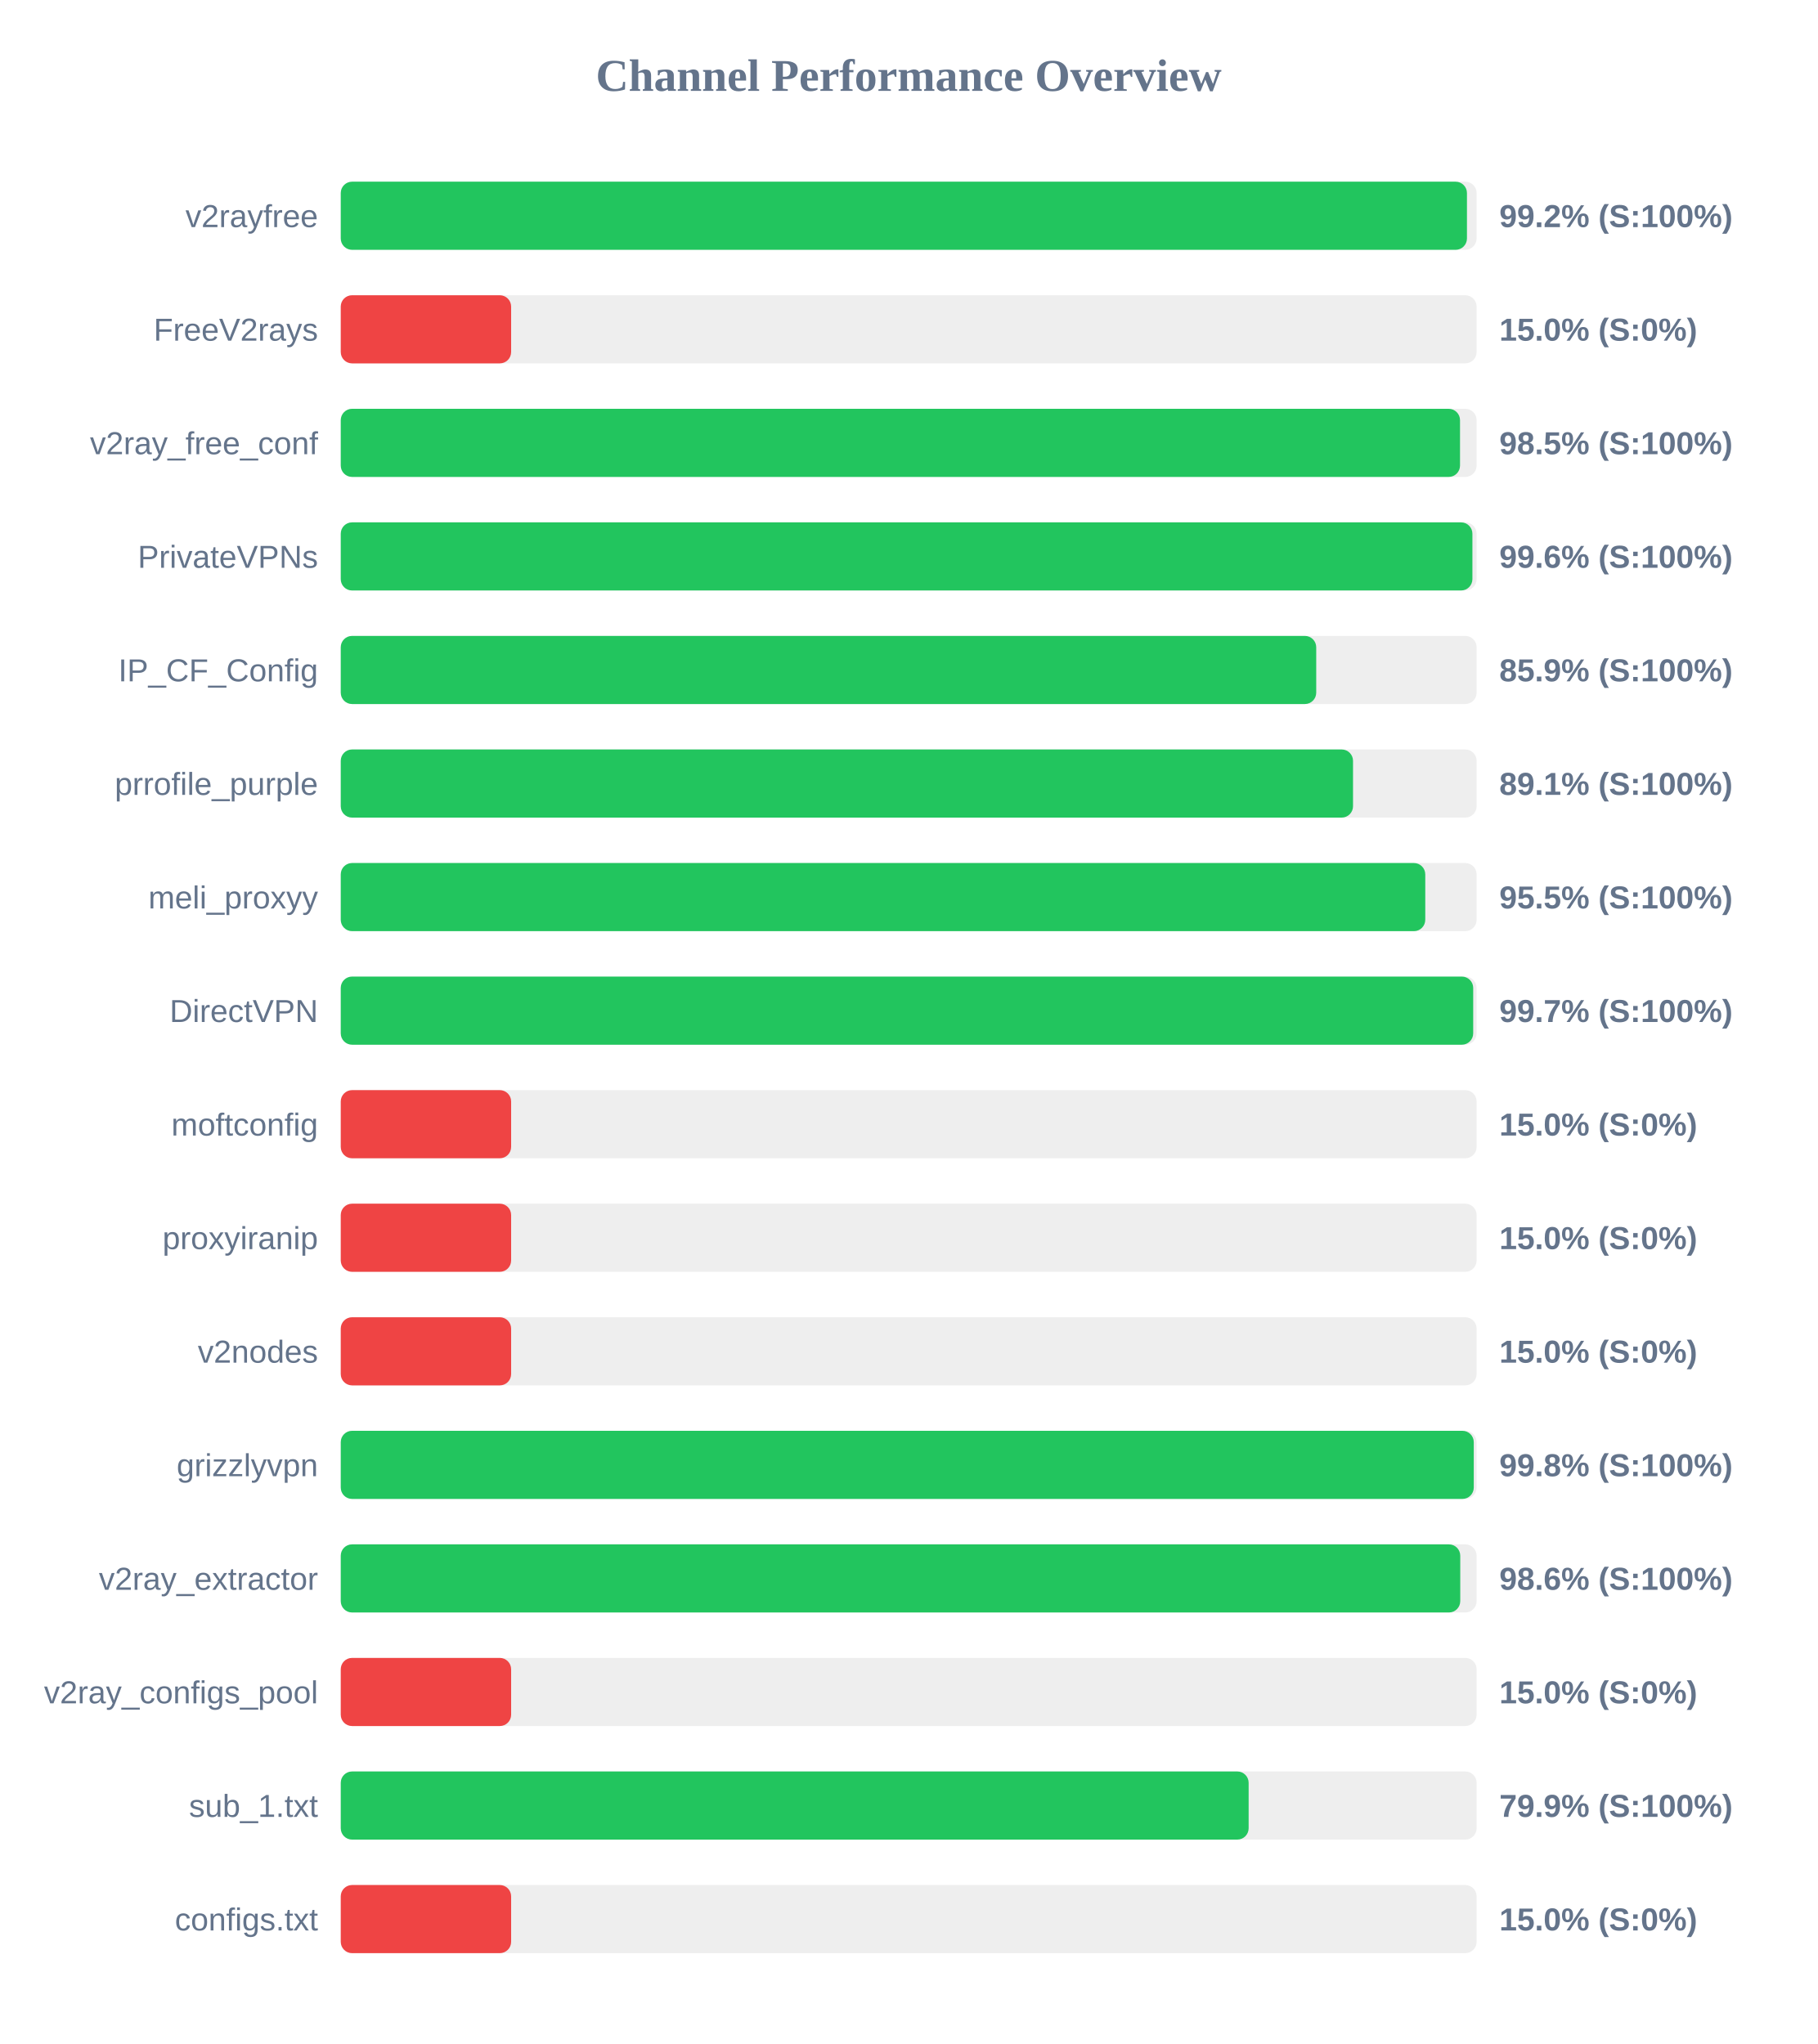
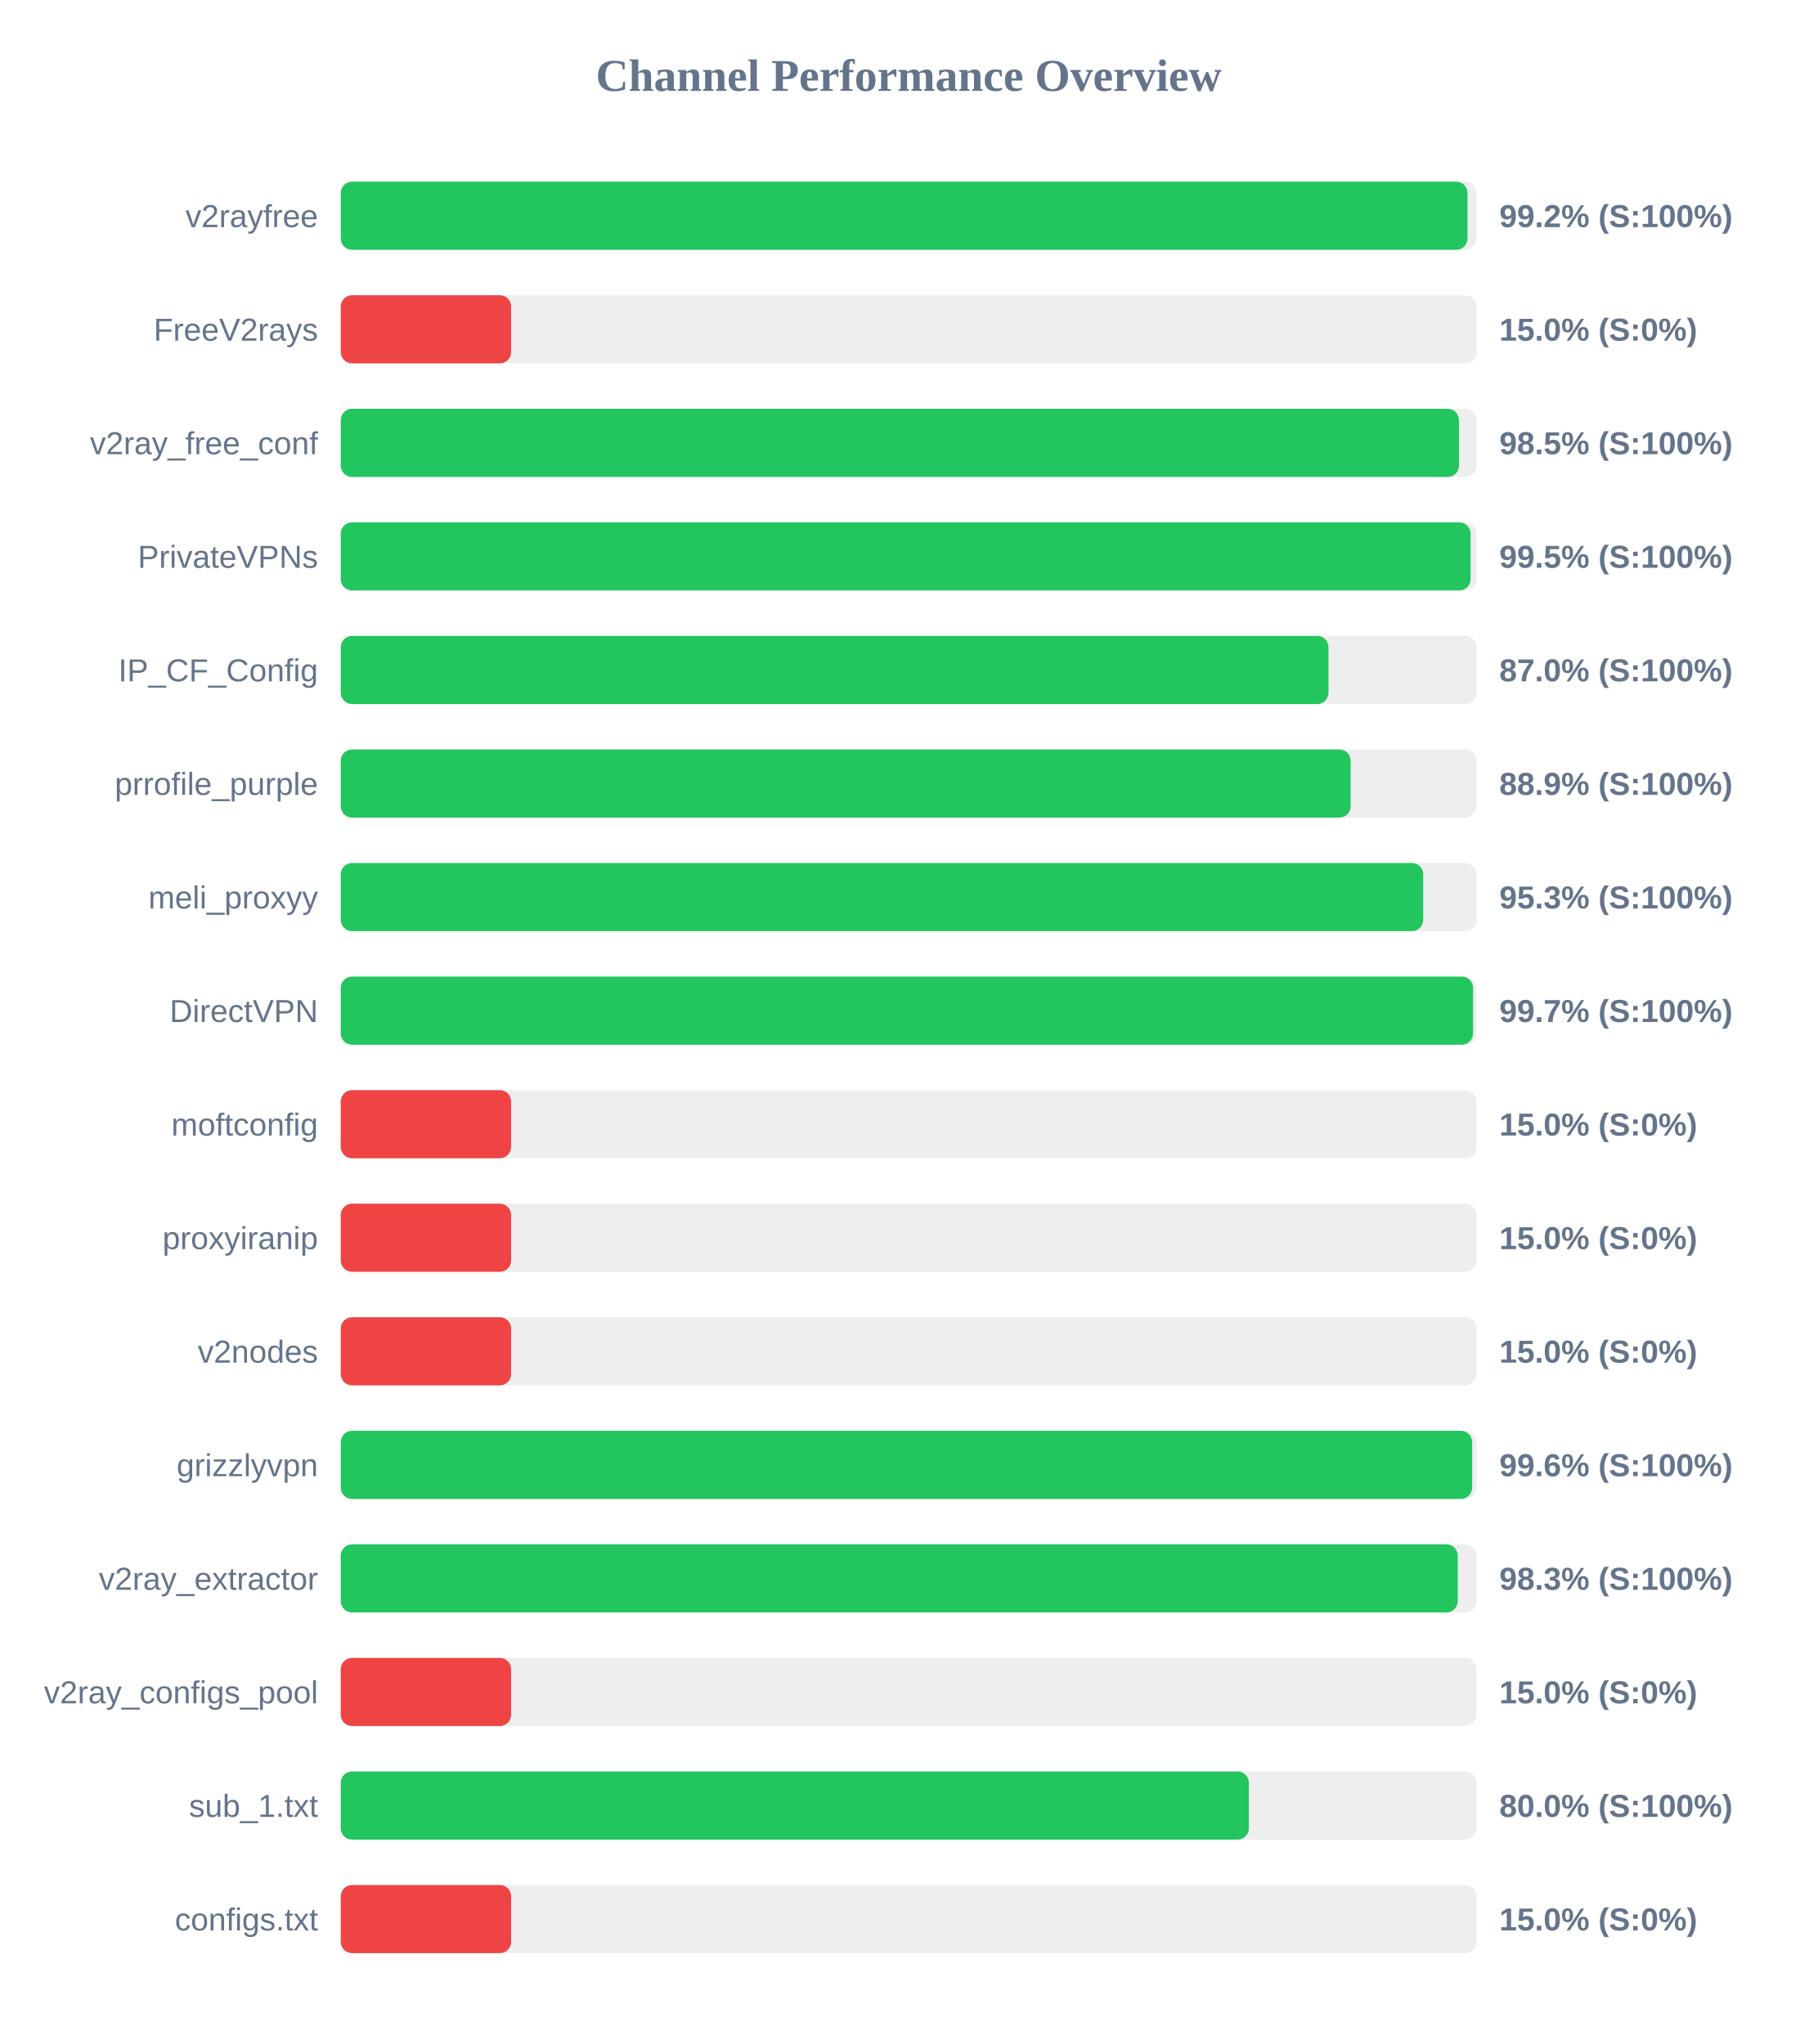
<svg xmlns="http://www.w3.org/2000/svg" width="800" height="900" version="1.1">
  <style>
        .row { font: 14px Arial; fill: #64748b; }
        .score { font: bold 14px Arial; fill: #64748b; }
    </style>
  <text x="400" y="40" text-anchor="middle" font-size="20px" font-weight="bold" fill="#64748b">Channel Performance Overview</text>
  <rect x="150" y="80" width="500" height="30" fill="#eee" rx="5" />
-   <rect x="150" y="80" width="495.75" height="30" fill="#22c55e" rx="5" />
+   <rect x="150" y="80" width="496.0" height="30" fill="#22c55e" rx="5" />
  <text x="140" y="100" text-anchor="end" class="row">v2rayfree</text>
  <text x="660" y="100" text-anchor="start" class="score">99.2% (S:100%)</text>
  <rect x="150" y="130" width="500" height="30" fill="#eee" rx="5" />
  <rect x="150" y="130" width="75.0" height="30" fill="#ef4444" rx="5" />
  <text x="140" y="150" text-anchor="end" class="row">FreeV2rays</text>
  <text x="660" y="150" text-anchor="start" class="score">15.0% (S:0%)</text>
  <rect x="150" y="180" width="500" height="30" fill="#eee" rx="5" />
-   <rect x="150" y="180" width="492.7" height="30" fill="#22c55e" rx="5" />
+   <rect x="150" y="180" width="492.25" height="30" fill="#22c55e" rx="5" />
  <text x="140" y="200" text-anchor="end" class="row">v2ray_free_conf</text>
  <text x="660" y="200" text-anchor="start" class="score">98.5% (S:100%)</text>
  <rect x="150" y="230" width="500" height="30" fill="#eee" rx="5" />
-   <rect x="150" y="230" width="498.15" height="30" fill="#22c55e" rx="5" />
+   <rect x="150" y="230" width="497.35" height="30" fill="#22c55e" rx="5" />
  <text x="140" y="250" text-anchor="end" class="row">PrivateVPNs</text>
-   <text x="660" y="250" text-anchor="start" class="score">99.6% (S:100%)</text>
+   <text x="660" y="250" text-anchor="start" class="score">99.5% (S:100%)</text>
  <rect x="150" y="280" width="500" height="30" fill="#eee" rx="5" />
-   <rect x="150" y="280" width="429.4" height="30" fill="#22c55e" rx="5" />
+   <rect x="150" y="280" width="434.8" height="30" fill="#22c55e" rx="5" />
  <text x="140" y="300" text-anchor="end" class="row">IP_CF_Config</text>
-   <text x="660" y="300" text-anchor="start" class="score">85.9% (S:100%)</text>
+   <text x="660" y="300" text-anchor="start" class="score">87.0% (S:100%)</text>
  <rect x="150" y="330" width="500" height="30" fill="#eee" rx="5" />
-   <rect x="150" y="330" width="445.6" height="30" fill="#22c55e" rx="5" />
+   <rect x="150" y="330" width="444.55" height="30" fill="#22c55e" rx="5" />
  <text x="140" y="350" text-anchor="end" class="row">prrofile_purple</text>
-   <text x="660" y="350" text-anchor="start" class="score">89.1% (S:100%)</text>
+   <text x="660" y="350" text-anchor="start" class="score">88.9% (S:100%)</text>
  <rect x="150" y="380" width="500" height="30" fill="#eee" rx="5" />
-   <rect x="150" y="380" width="477.4" height="30" fill="#22c55e" rx="5" />
+   <rect x="150" y="380" width="476.5" height="30" fill="#22c55e" rx="5" />
  <text x="140" y="400" text-anchor="end" class="row">meli_proxyy</text>
-   <text x="660" y="400" text-anchor="start" class="score">95.5% (S:100%)</text>
+   <text x="660" y="400" text-anchor="start" class="score">95.3% (S:100%)</text>
  <rect x="150" y="430" width="500" height="30" fill="#eee" rx="5" />
-   <rect x="150" y="430" width="498.5" height="30" fill="#22c55e" rx="5" />
+   <rect x="150" y="430" width="498.45" height="30" fill="#22c55e" rx="5" />
  <text x="140" y="450" text-anchor="end" class="row">DirectVPN</text>
  <text x="660" y="450" text-anchor="start" class="score">99.7% (S:100%)</text>
  <rect x="150" y="480" width="500" height="30" fill="#eee" rx="5" />
  <rect x="150" y="480" width="75.0" height="30" fill="#ef4444" rx="5" />
  <text x="140" y="500" text-anchor="end" class="row">moftconfig</text>
  <text x="660" y="500" text-anchor="start" class="score">15.0% (S:0%)</text>
  <rect x="150" y="530" width="500" height="30" fill="#eee" rx="5" />
  <rect x="150" y="530" width="75.0" height="30" fill="#ef4444" rx="5" />
  <text x="140" y="550" text-anchor="end" class="row">proxyiranip</text>
  <text x="660" y="550" text-anchor="start" class="score">15.0% (S:0%)</text>
  <rect x="150" y="580" width="500" height="30" fill="#eee" rx="5" />
  <rect x="150" y="580" width="75.0" height="30" fill="#ef4444" rx="5" />
  <text x="140" y="600" text-anchor="end" class="row">v2nodes</text>
  <text x="660" y="600" text-anchor="start" class="score">15.0% (S:0%)</text>
  <rect x="150" y="630" width="500" height="30" fill="#eee" rx="5" />
-   <rect x="150" y="630" width="498.75" height="30" fill="#22c55e" rx="5" />
+   <rect x="150" y="630" width="498.05" height="30" fill="#22c55e" rx="5" />
  <text x="140" y="650" text-anchor="end" class="row">grizzlyvpn</text>
-   <text x="660" y="650" text-anchor="start" class="score">99.8% (S:100%)</text>
+   <text x="660" y="650" text-anchor="start" class="score">99.6% (S:100%)</text>
  <rect x="150" y="680" width="500" height="30" fill="#eee" rx="5" />
-   <rect x="150" y="680" width="492.8" height="30" fill="#22c55e" rx="5" />
+   <rect x="150" y="680" width="491.7" height="30" fill="#22c55e" rx="5" />
  <text x="140" y="700" text-anchor="end" class="row">v2ray_extractor</text>
-   <text x="660" y="700" text-anchor="start" class="score">98.6% (S:100%)</text>
+   <text x="660" y="700" text-anchor="start" class="score">98.3% (S:100%)</text>
  <rect x="150" y="730" width="500" height="30" fill="#eee" rx="5" />
  <rect x="150" y="730" width="75.0" height="30" fill="#ef4444" rx="5" />
  <text x="140" y="750" text-anchor="end" class="row">v2ray_configs_pool</text>
  <text x="660" y="750" text-anchor="start" class="score">15.0% (S:0%)</text>
  <rect x="150" y="780" width="500" height="30" fill="#eee" rx="5" />
-   <rect x="150" y="780" width="399.65" height="30" fill="#22c55e" rx="5" />
+   <rect x="150" y="780" width="399.75" height="30" fill="#22c55e" rx="5" />
  <text x="140" y="800" text-anchor="end" class="row">sub_1.txt</text>
-   <text x="660" y="800" text-anchor="start" class="score">79.9% (S:100%)</text>
+   <text x="660" y="800" text-anchor="start" class="score">80.0% (S:100%)</text>
  <rect x="150" y="830" width="500" height="30" fill="#eee" rx="5" />
  <rect x="150" y="830" width="75.0" height="30" fill="#ef4444" rx="5" />
  <text x="140" y="850" text-anchor="end" class="row">configs.txt</text>
  <text x="660" y="850" text-anchor="start" class="score">15.0% (S:0%)</text>
</svg>
